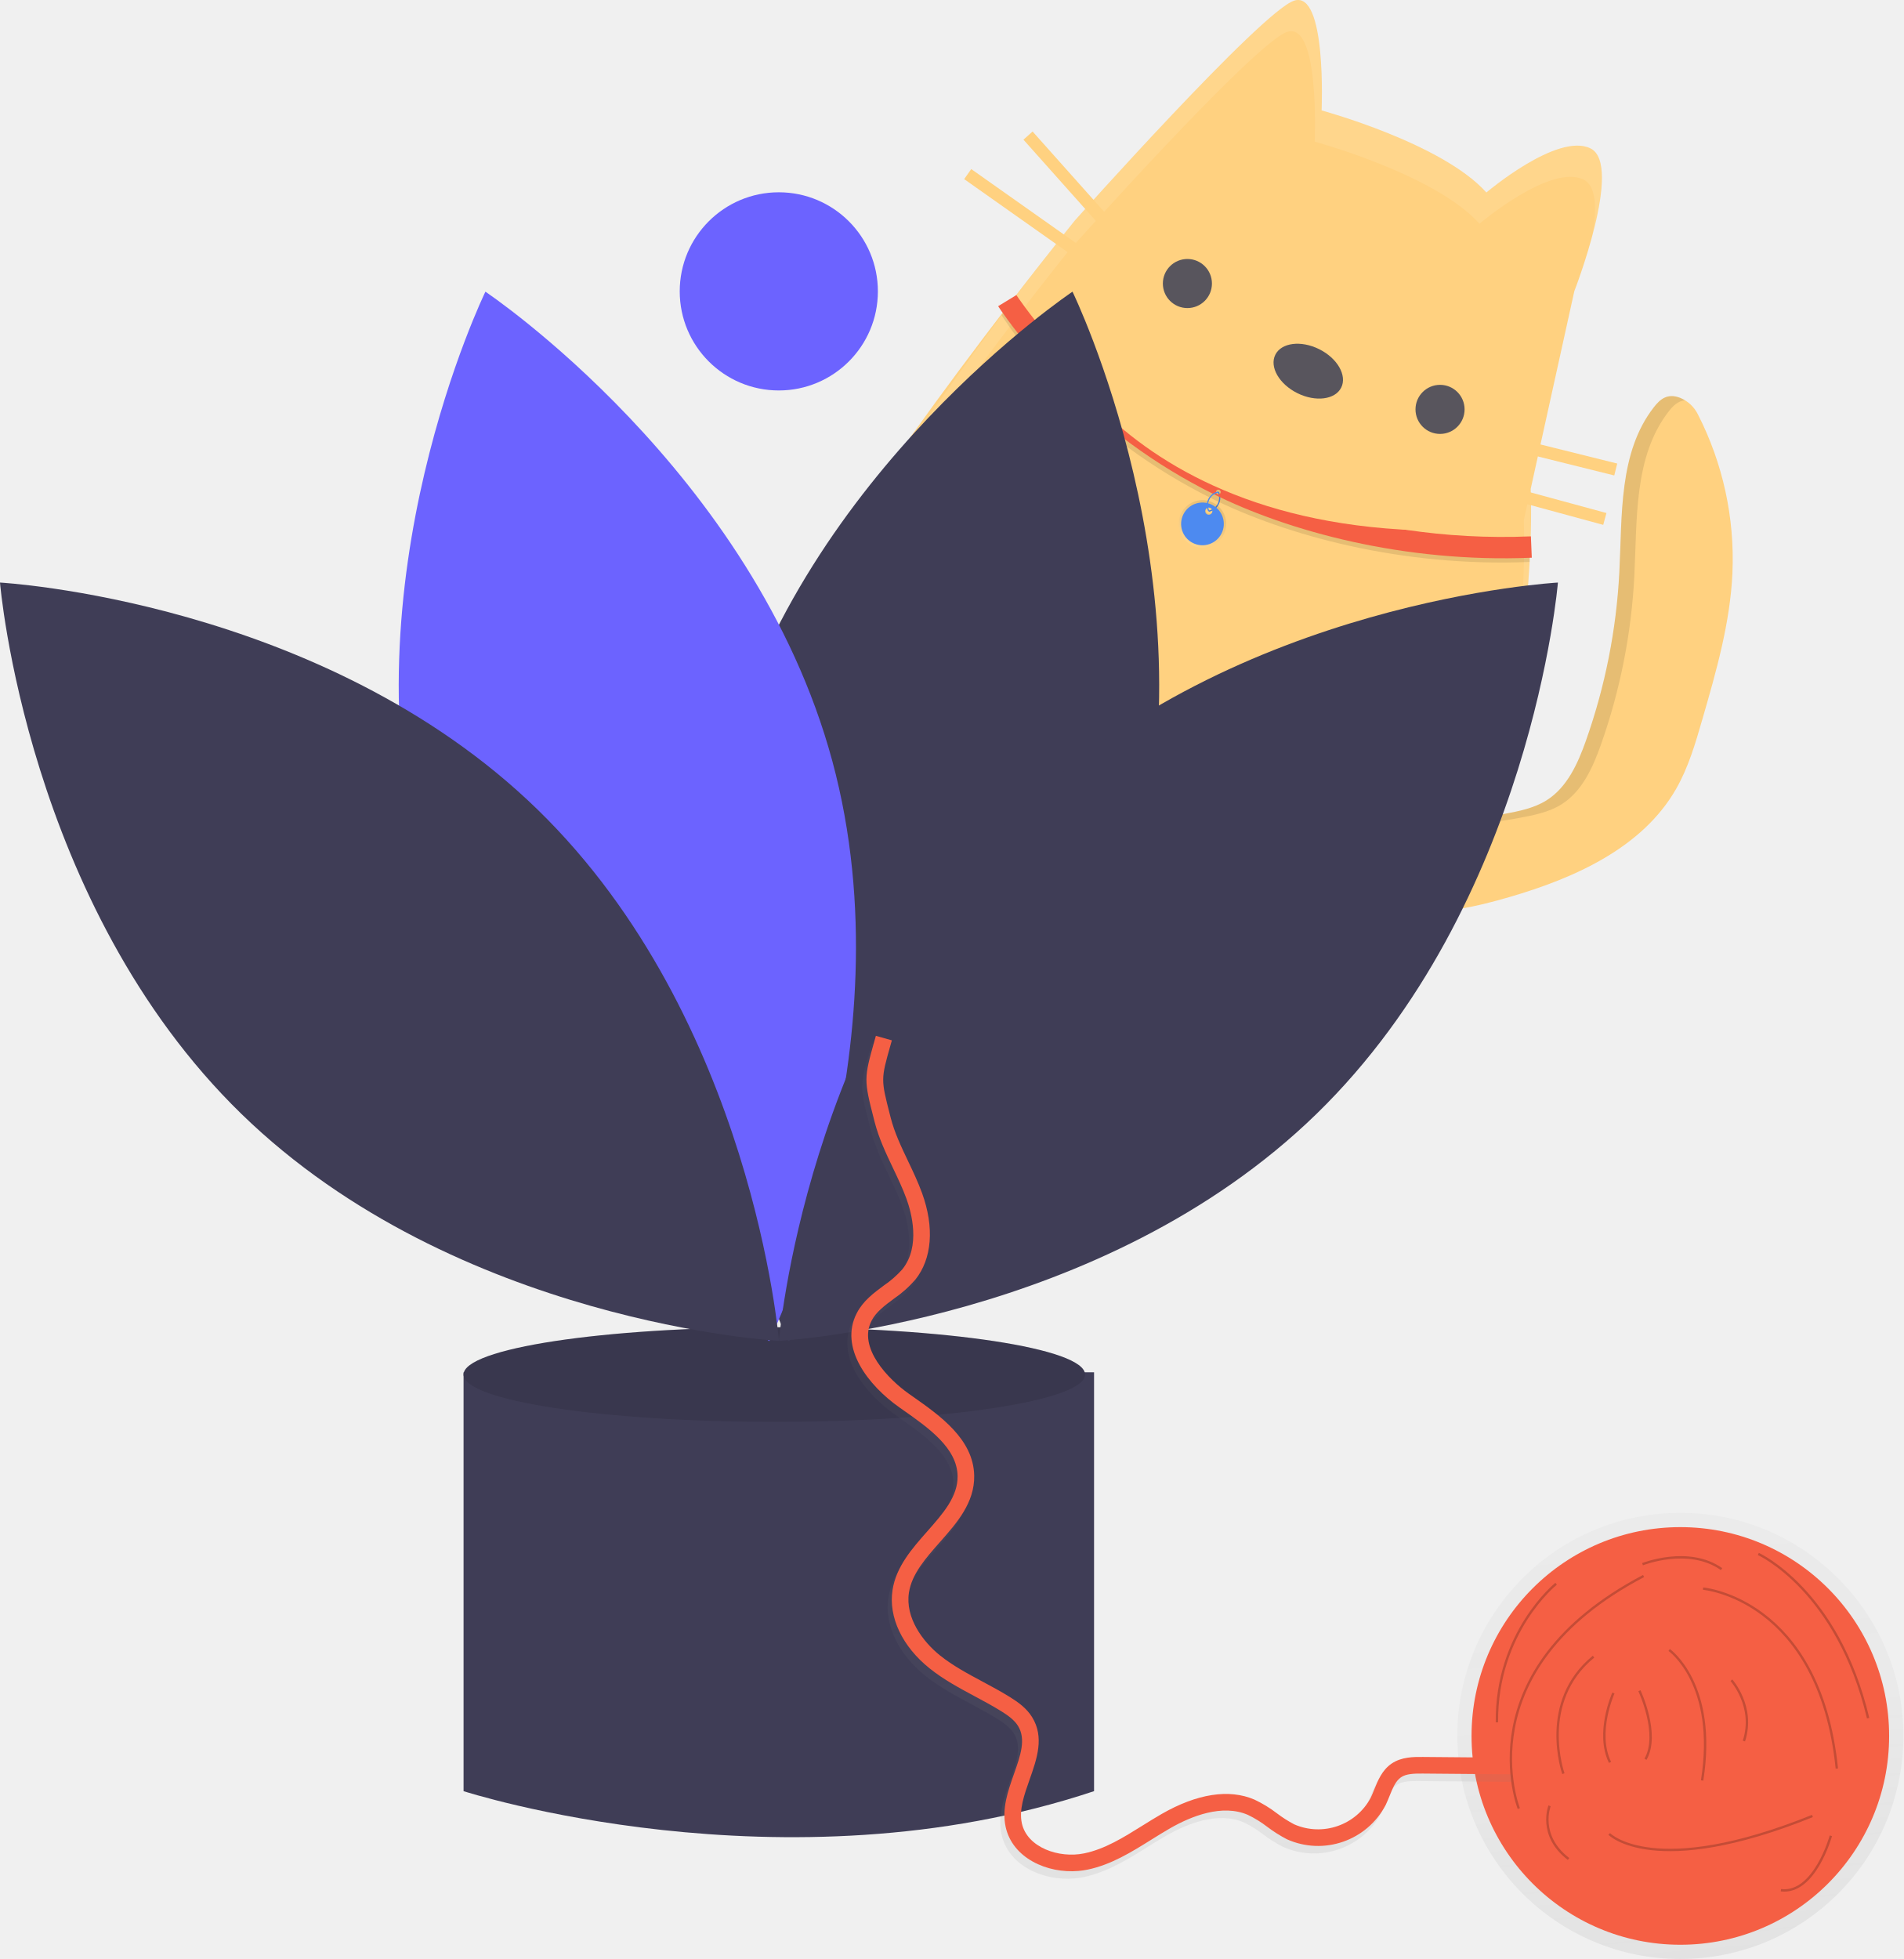
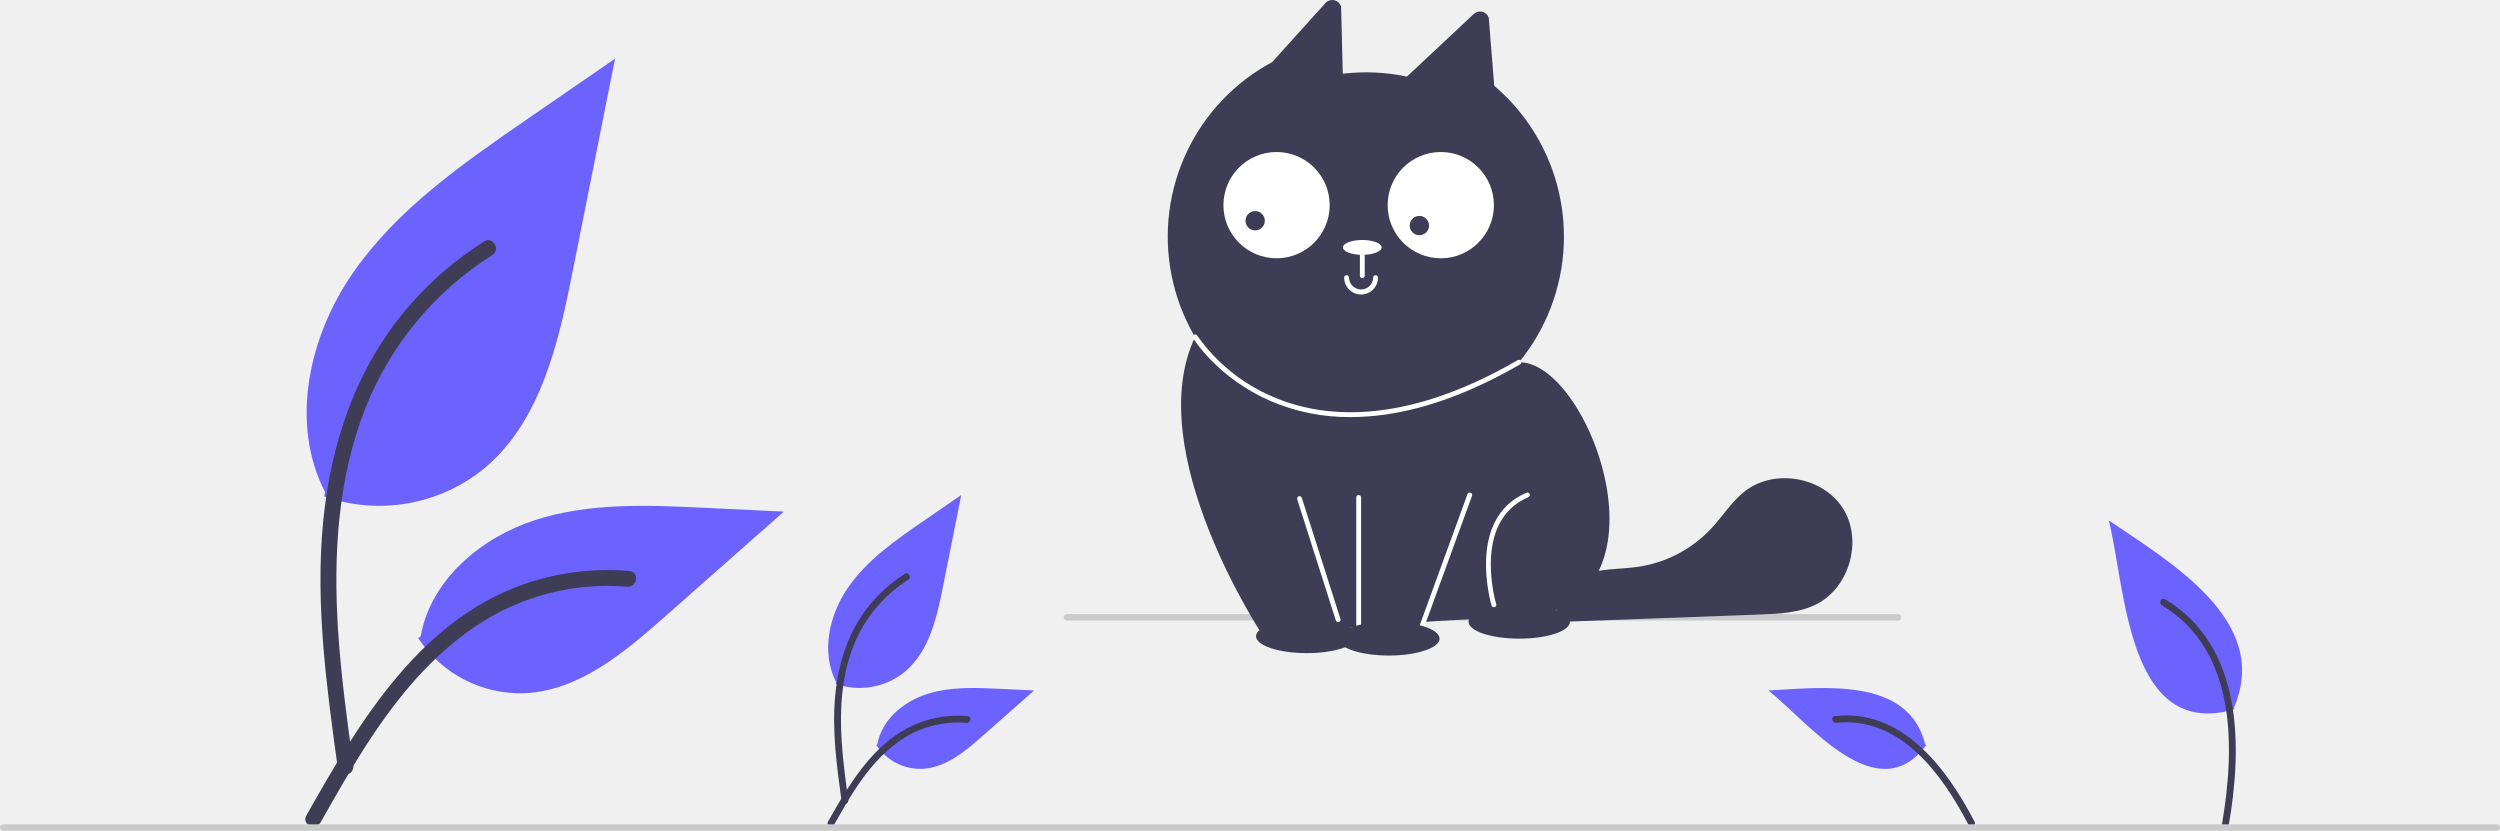
- <svg xmlns="http://www.w3.org/2000/svg" xmlns:xlink="http://www.w3.org/1999/xlink" id="a335945a-1107-4320-8aa0-2afe397d1c78" data-name="Layer 1" width="802.214" height="825.594" viewBox="0 0 802.214 825.594">
-   <defs>
-     <linearGradient id="a2c0d5cc-9c52-4089-bdc2-20fd7911ff5c" x1="959.949" y1="607.435" x2="959.949" y2="587.435" gradientTransform="translate(112.8068 -704.7728) rotate(26.47804)" gradientUnits="userSpaceOnUse">
-       <stop offset="0" stop-color="#fff" />
-       <stop offset="1" />
-     </linearGradient>
-     <linearGradient id="b67b15d2-ec64-410f-8982-3be9470452f6" x1="1312.885" y1="1202.234" x2="1312.885" y2="1014.234" gradientTransform="matrix(0.99612, -0.088, 0.088, 0.99612, -697.1083, -256.8106)" gradientUnits="userSpaceOnUse">
-       <stop offset="0" stop-color="gray" stop-opacity="0.25" />
-       <stop offset="0.535" stop-color="gray" stop-opacity="0.12" />
-       <stop offset="1" stop-color="gray" stop-opacity="0.1" />
-     </linearGradient>
-     <linearGradient id="e75d1202-97fb-4ff9-a104-7f1c46bc4eaf" x1="1109.307" y1="1145.587" x2="1109.307" y2="787.491" gradientTransform="matrix(0.99612, -0.088, 0.088, 0.99612, -498.2156, -219.6078)" xlink:href="#b67b15d2-ec64-410f-8982-3be9470452f6" />
-   </defs>
-   <path d="M792.483,421.121c14.355,1.441,28.754-1.835,42.606-5.87,27.464-7.999,55.962-20.707,70.198-45.518,5.2-9.062,8.151-19.207,11.057-29.242,5.866-20.258,11.771-40.75,12.715-61.819a133.986,133.986,0,0,0-14.58-66.88,14.412,14.412,0,0,0-7.401-6.903c-5.607-2.204-8.689.807-11.137,3.945-14.851,19.034-13.313,45.531-14.553,69.641A251.224,251.224,0,0,1,867.331,349.316c-3.428,9.679-7.946,19.752-16.65,25.199-5.331,3.336-11.676,4.559-17.857,5.72-9.244,1.736-19.335,3.355-27.622-1.092-8.486-4.554-14.099-16.354-23.891-18.316-9.688-1.941-22.911,8.209-27.236,16.761C742.361,400.75,773.266,419.192,792.483,421.121Z" transform="translate(-198.8928 -37.20279)" fill="#ffd180" />
-   <g opacity="0.1">
-     <path d="M850.681,374.515c-5.331,3.336-11.676,4.559-17.857,5.72-6.349,1.192-13.087,2.28-19.377,1.434,7.898,3.293,17.147,1.851,25.691.247,6.181-1.161,12.525-2.384,17.857-5.72,8.704-5.447,13.223-15.52,16.65-25.199A251.196,251.196,0,0,0,887.701,280.157c1.24-24.11-.297-50.607,14.554-69.641,1.72-2.205,3.774-4.307,6.776-4.621a12.894,12.894,0,0,0-1.953-1.005c-5.608-2.204-8.69.807-11.138,3.945-14.851,19.034-13.313,45.531-14.554,69.641a251.196,251.196,0,0,1-14.057,70.84C863.903,358.995,859.384,369.069,850.681,374.515Z" transform="translate(-198.8928 -37.20279)" />
-     <path d="M760.389,379.269c3.997-7.904,15.591-17.153,24.975-16.979a15.513,15.513,0,0,0-4.053-1.464c-9.688-1.941-22.911,8.209-27.235,16.761-10.927,21.604,15.224,39.096,34.386,42.918C770.458,414.583,750.628,398.569,760.389,379.269Z" transform="translate(-198.8928 -37.20279)" />
-   </g>
-   <rect x="649.758" y="248.154" width="186.219" height="53.906" transform="translate(1.68782 -339.5566) rotate(26.47804)" opacity="0.1" />
-   <rect x="650.85" y="248.411" width="186.219" height="49.005" transform="translate(0.82455 -340.2737) rotate(26.47804)" fill="#6c63ff" />
-   <circle cx="579.347" cy="199.863" r="29.403" fill="#6c63ff" />
-   <path d="M755.904,83.746s50.908,13.801,69.444,34.59c0,0,30.031-25.489,43.92-18.571s-6.848,60.15-6.848,60.15l-18.378,83.298s9.558,201.221-119.913,240.74S501.89,361.698,531.869,301.514,651.887,130.165,651.887,130.165s78.51-88.015,92.381-92.662S755.904,83.746,755.904,83.746Z" transform="translate(-198.8928 -37.20279)" fill="#ffd180" />
-   <g opacity="0.1">
-     <path d="M833.336,345.869a409.091,409.091,0,0,0,10.707-102.656L841.14,256.367A408.92,408.92,0,0,1,833.336,345.869Z" transform="translate(-198.8928 -37.20279)" fill="#fff" />
-     <path d="M546.375,293.175c29.978-60.185,102.61-149.855,102.61-149.855s78.51-88.015,92.381-92.663c13.871-4.647,11.635,46.243,11.635,46.243s50.908,13.801,69.445,34.591c0,0,30.031-25.489,43.92-18.571,5.391,2.685,5.557,12.353,3.752,23.172,4.018-15.138,6.698-32.566-.849-36.326-13.888-6.918-43.92,18.571-43.92,18.571-18.536-20.789-69.445-34.591-69.445-34.591s2.236-50.891-11.635-46.243c-13.871,4.647-92.381,92.663-92.381,92.663s-72.632,89.67-102.61,149.855C546.569,285.458,545.515,294.901,546.375,293.175Z" transform="translate(-198.8928 -37.20279)" fill="#fff" />
-   </g>
-   <circle cx="606.933" cy="172.529" r="10.344" fill="#58555d" />
-   <circle cx="500.452" cy="119.49" r="10.344" fill="#58555d" />
-   <ellipse cx="750.288" cy="193.625" rx="10.344" ry="15.516" transform="translate(43.56135 741.6806) rotate(-63.52196)" fill="#58555d" />
-   <rect x="854.156" y="205.473" width="5.174" height="47.685" transform="translate(228.6048 968.22) rotate(-76.03864)" fill="#ffd180" />
-   <rect x="847.248" y="222.614" width="5.171" height="52.746" transform="translate(187.6891 966.509) rotate(-74.78799)" fill="#ffd180" />
-   <rect x="648.124" y="87.279" width="5.168" height="55.706" transform="translate(-110.4932 425.0396) rotate(-41.72055)" fill="#ffd180" />
-   <rect x="631.953" y="96.177" width="5.172" height="68.029" transform="translate(-36.69511 536.2532) rotate(-54.7758)" fill="#ffd180" />
-   <path d="M662.012,322.05s-2.678,86.04-47.913,70.952,6.223-70.073,6.223-70.073,5.326-21.287-4.43-27.498" transform="translate(-198.8928 -37.20279)" opacity="0.1" />
-   <path d="M701.756,339.728s-71.584,47.809-34.842,78.204,56.161-42.366,56.161-42.366,15.243-15.786,25.676-10.795" transform="translate(-198.8928 -37.20279)" opacity="0.1" />
-   <path d="M659.197,318.209s-2.678,86.04-47.913,70.952,6.223-70.073,6.223-70.073,5.326-21.287-4.43-27.498" transform="translate(-198.8928 -37.20279)" fill="#ffd180" />
-   <path d="M706.147,338.248s-71.584,47.809-34.842,78.204S727.466,374.086,727.466,374.086,742.709,358.3,753.142,363.29" transform="translate(-198.8928 -37.20279)" fill="#ffd180" />
-   <rect x="594.273" y="374.514" width="15.26" height="0.817" transform="translate(-200.9459 709.3251) rotate(-63.52196)" fill="#58555d" opacity="0.5" />
-   <rect x="605.97" y="380.34" width="15.26" height="0.817" transform="translate(-199.6792 723.0241) rotate(-63.52196)" fill="#58555d" opacity="0.5" />
-   <rect x="597.383" y="375.55" width="21.36" height="0.817" transform="translate(-198.4603 715.413) rotate(-63.52196)" fill="#58555d" opacity="0.5" />
-   <rect x="671.762" y="409.461" width="15.26" height="0.817" transform="translate(-189.2876 798.0517) rotate(-63.52196)" fill="#58555d" opacity="0.5" />
-   <rect x="683.459" y="415.288" width="15.26" height="0.817" transform="translate(-188.0209 811.7506) rotate(-63.52196)" fill="#58555d" opacity="0.5" />
-   <rect x="674.871" y="410.498" width="21.36" height="0.817" transform="translate(-186.802 804.1396) rotate(-63.52196)" fill="#58555d" opacity="0.5" />
-   <path d="M709.252,247.108a236.608,236.608,0,0,1-34.63-21.104c-34.404-25.292-52.924-54.899-53.586-55.984l5.335-6.677c.155.253,20.809,31.408,53.916,55.654,30.474,22.317,88.656,49.153,162.94,46.037l.377,8.992C789.689,276.288,740.826,262.835,709.252,247.108Z" transform="translate(-198.8928 -37.20279)" opacity="0.1" />
-   <path d="M708.448,252.859l-.159-.474a5.418,5.418,0,0,0,3.865-7.714l.454-.21a5.912,5.912,0,0,1-4.16,8.398Z" transform="translate(-198.8928 -37.20279)" fill="#4d8af0" />
-   <path d="M708.448,252.859l-.159-.474a5.418,5.418,0,0,0,3.865-7.714l.454-.21a5.912,5.912,0,0,1-4.16,8.398Z" transform="translate(-198.8928 -37.20279)" opacity="0.1" />
-   <path d="M844.118,263.244c-74.285,3.116-132.467-23.72-162.94-46.037-33.106-24.246-53.761-55.401-53.916-55.654l-7.683,4.688c.662,1.085,21.531,32.681,55.934,57.973a236.608,236.608,0,0,0,34.63,21.104c31.573,15.727,80.437,29.18,134.352,26.918ZM711.935,245.461a1,1,0,1,1,1.341-.449A1,1,0,0,1,711.935,245.461Z" transform="translate(-198.8928 -37.20279)" fill="#f55f44" />
-   <path d="M696.742,253.534h0a10,10,0,0,0,4.492,13.41h0a10,10,0,0,0,13.41-4.492v0a10,10,0,0,0-4.492-13.41h0A10,10,0,0,0,696.742,253.534Zm11.18-.017a1.667,1.667,0,1,1,2.235-.749A1.667,1.667,0,0,1,707.922,253.517Z" transform="translate(-198.8928 -37.20279)" opacity="0.1" fill="url(#a2c0d5cc-9c52-4089-bdc2-20fd7911ff5c)" />
-   <path d="M697.637,253.98v0a9,9,0,0,0,4.043,12.069h0a9,9,0,0,0,12.069-4.043h0a9,9,0,0,0-4.043-12.069h0A9,9,0,0,0,697.637,253.98Zm10.062-.015a1.5,1.5,0,1,1,2.011-.674A1.5,1.5,0,0,1,707.699,253.964Z" transform="translate(-198.8928 -37.20279)" fill="#4d8af0" />
-   <path d="M708.131,252.701a5.912,5.912,0,0,1,4.197-8.38l.106.489a5.418,5.418,0,0,0-3.829,7.732Z" transform="translate(-198.8928 -37.20279)" fill="#4d8af0" />
-   <polyline points="513.488 207.363 513.488 207.363 513.488 207.363 513.488 207.363" fill="#4d8af0" />
-   <path d="M830.916,260.038c-159.34,11.124-196.913-91.38-196.913-91.38Z" transform="translate(-198.8928 -37.20279)" fill="#ffd180" />
-   <path d="M415.149,615.538H394.27V792.06s134.764,43.656,265.732,0V615.538Z" transform="translate(-198.8928 -37.20279)" fill="#3f3d56" />
-   <ellipse cx="326.345" cy="579.285" rx="130.968" ry="19.93" fill="#3f3d56" />
-   <ellipse cx="326.345" cy="579.285" rx="130.968" ry="19.93" opacity="0.1" />
-   <path d="M677.479,404.635C644.44,526.767,531.275,602.406,531.275,602.406s-59.599-122.375-26.56-244.507S650.919,160.128,650.919,160.128,710.518,282.504,677.479,404.635Z" transform="translate(-198.8928 -37.20279)" fill="#3f3d56" />
-   <path d="M376.918,404.635c33.039,122.131,146.204,197.771,146.204,197.771s59.599-122.375,26.56-244.507S403.478,160.128,403.478,160.128,343.879,282.504,376.918,404.635Z" transform="translate(-198.8928 -37.20279)" fill="#6c63ff" />
-   <path d="M425.466,378.388C516.125,466.641,527.198,602.306,527.198,602.306s-135.914-7.421-226.573-95.674S198.893,282.714,198.893,282.714,334.807,290.135,425.466,378.388Z" transform="translate(-198.8928 -37.20279)" fill="#3f3d56" />
-   <path d="M628.931,378.388C538.272,466.641,527.198,602.306,527.198,602.306s135.914-7.421,226.573-95.674S855.504,282.714,855.504,282.714,719.59,290.135,628.931,378.388Z" transform="translate(-198.8928 -37.20279)" fill="#3f3d56" />
-   <circle cx="328.243" cy="122.796" r="41.758" fill="#6c63ff" />
-   <g opacity="0.5">
-     <circle cx="708.209" cy="731.589" r="94" fill="url(#b67b15d2-ec64-410f-8982-3be9470452f6)" />
-   </g>
-   <circle cx="708.209" cy="731.589" r="88" fill="#f55f44" />
-   <g opacity="0.5">
-     <path d="M651.774,828.847c-13.288,1.174-27.9-5.427-30.768-18.597-1.657-7.607.965-15.045,3.501-22.236,2.779-7.883,5.179-14.691,1.71-20.297-1.579-2.553-4.34-4.488-7.087-6.198-3.58-2.228-7.422-4.285-11.137-6.275-6.42-3.439-13.06-6.994-18.961-11.709-11.598-9.267-17.464-21.629-15.691-33.068,1.532-9.884,8.215-17.456,14.679-24.778,6.628-7.51,12.888-14.603,12.742-23.286-.198-11.809-12.269-20.288-22.918-27.769l-1.662-1.17c-12.995-9.165-25.477-25.073-17.888-39.737,2.649-5.119,7.07-8.405,11.345-11.582a41.993,41.993,0,0,0,7.824-6.839c7.813-9.677,3.826-24.011,1.749-29.724-1.579-4.343-3.643-8.677-5.64-12.867-2.949-6.19-5.998-12.591-7.769-19.496l-.291-1.133c-4.268-16.621-4.263-17.242.247-33.19l.562-1.99,6.737,1.9-.564,1.996c-4.083,14.434-4.083,14.434-.203,29.544l.291,1.134c1.602,6.247,4.374,12.065,7.308,18.224,2.067,4.34,4.205,8.828,5.899,13.487,5.248,14.436,4.198,27.745-2.882,36.512a47.814,47.814,0,0,1-9.095,8.06c-3.804,2.827-7.397,5.498-9.303,9.181-5.902,11.404,7.096,24.726,15.706,30.8l1.651,1.162C593.288,636.93,607.502,646.915,607.76,662.285c.192,11.397-7.274,19.856-14.493,28.036-6.063,6.871-11.79,13.36-13.009,21.22-1.63,10.512,5.721,20.595,13.143,26.526,5.401,4.315,11.47,7.565,17.896,11.006,3.814,2.042,7.758,4.155,11.532,6.504,3.47,2.16,7.003,4.68,9.341,8.458,5.232,8.455,2.033,17.531-1.061,26.307-2.313,6.559-4.497,12.754-3.263,18.418,2.229,10.236,15.656,14.894,26.309,12.674,8.718-1.817,16.391-6.606,24.514-11.674,2.627-1.64,5.344-3.335,8.08-4.908,14.933-8.577,28.464-10.672,39.131-6.063a51.7,51.7,0,0,1,9.483,5.787,52.209,52.209,0,0,0,7.274,4.637,25.156,25.156,0,0,0,32.248-11.2c.513-1.069.976-2.217,1.465-3.431,1.554-3.858,3.315-8.23,7.336-10.972,4.211-2.871,9.398-2.828,13.187-2.796l39.136.332-.06,6.999-39.135-.332c-3.713-.031-6.964.067-9.185,1.58-2.265,1.545-3.49,4.586-4.787,7.805-.509,1.265-1.036,2.573-1.648,3.846A32.137,32.137,0,0,1,739.564,815.502a58.217,58.217,0,0,1-8.274-5.234,45.742,45.742,0,0,0-8.188-5.054c-10.814-4.677-23.842.523-32.865,5.707-2.626,1.508-5.287,3.17-7.862,4.776-8.286,5.171-16.853,10.517-26.792,12.588A32.839,32.839,0,0,1,651.774,828.847Z" transform="translate(-198.8928 -37.20279)" fill="url(#e75d1202-97fb-4ff9-a104-7f1c46bc4eaf)" />
-   </g>
-   <path d="M653.502,825.683c-13.288,1.174-27.9-5.427-30.768-18.597-1.657-7.607.965-15.045,3.501-22.236,2.779-7.883,5.179-14.691,1.71-20.297-1.579-2.553-4.34-4.488-7.087-6.198-3.58-2.228-7.422-4.285-11.137-6.275-6.42-3.439-13.06-6.994-18.961-11.709-11.598-9.267-17.464-21.629-15.691-33.068,1.532-9.884,8.215-17.456,14.679-24.778,6.628-7.51,12.888-14.603,12.742-23.286-.198-11.809-12.269-20.288-22.918-27.769l-1.662-1.17c-12.995-9.165-25.477-25.073-17.888-39.737,2.649-5.119,7.07-8.405,11.345-11.582a41.993,41.993,0,0,0,7.824-6.839c7.813-9.677,3.826-24.011,1.749-29.724-1.579-4.343-3.643-8.677-5.64-12.867-2.949-6.19-5.998-12.591-7.769-19.496l-.291-1.133c-4.268-16.621-4.263-17.242.247-33.19l.562-1.99,6.737,1.9-.564,1.996c-4.083,14.434-4.083,14.434-.203,29.544l.291,1.134c1.602,6.247,4.374,12.065,7.308,18.224,2.067,4.34,4.205,8.828,5.899,13.487,5.248,14.436,4.198,27.745-2.882,36.512a47.813,47.813,0,0,1-9.095,8.06c-3.804,2.827-7.397,5.498-9.303,9.181-5.902,11.404,7.096,24.726,15.706,30.8l1.651,1.162c11.421,8.023,25.635,18.008,25.893,33.378.192,11.397-7.274,19.856-14.493,28.036-6.063,6.871-11.79,13.36-13.009,21.22-1.63,10.512,5.721,20.595,13.143,26.526,5.401,4.315,11.47,7.565,17.896,11.006,3.814,2.042,7.758,4.155,11.532,6.504,3.47,2.16,7.003,4.68,9.341,8.458,5.232,8.455,2.033,17.531-1.061,26.307-2.313,6.559-4.497,12.754-3.263,18.418,2.229,10.236,15.656,14.894,26.309,12.674,8.718-1.817,16.391-6.606,24.514-11.674,2.627-1.64,5.344-3.335,8.08-4.908,14.933-8.577,28.464-10.672,39.131-6.063a51.7,51.7,0,0,1,9.483,5.787,52.207,52.207,0,0,0,7.274,4.637,25.156,25.156,0,0,0,32.248-11.2c.513-1.069.976-2.217,1.465-3.431,1.554-3.858,3.315-8.23,7.336-10.972,4.211-2.871,9.398-2.828,13.187-2.796l39.136.332-.06,6.999-39.135-.332c-3.713-.031-6.964.067-9.185,1.58-2.265,1.545-3.49,4.586-4.787,7.805-.509,1.265-1.036,2.573-1.648,3.847a32.137,32.137,0,0,1-41.63,14.459,58.216,58.216,0,0,1-8.274-5.234,45.742,45.742,0,0,0-8.188-5.054c-10.814-4.677-23.842.523-32.865,5.707-2.626,1.508-5.287,3.17-7.862,4.776-8.286,5.171-16.853,10.517-26.792,12.588A32.844,32.844,0,0,1,653.502,825.683Z" transform="translate(-198.8928 -37.20279)" fill="#f55f44" />
-   <path d="M916.675,706.708s49.06,4.199,56.392,75.832" transform="translate(-198.8928 -37.20279)" fill="none" stroke="#000" stroke-miterlimit="10" opacity="0.2" />
-   <path d="M839.031,799.4s-23.21-58.183,52.579-98.007" transform="translate(-198.8928 -37.20279)" fill="none" stroke="#000" stroke-miterlimit="10" opacity="0.2" />
-   <path d="M857.809,784.691s-10.697-30.176,12.71-49.31" transform="translate(-198.8928 -37.20279)" fill="none" stroke="#000" stroke-miterlimit="10" opacity="0.2" />
-   <path d="M902.395,732.565s20.334,14.266,13.893,54.991" transform="translate(-198.8928 -37.20279)" fill="none" stroke="#000" stroke-miterlimit="10" opacity="0.2" />
-   <path d="M939.98,692.101S973.44,707.215,986.249,761.297" transform="translate(-198.8928 -37.20279)" fill="none" stroke="#000" stroke-miterlimit="10" opacity="0.2" />
-   <path d="M891.17,696.413s19.394-7.737,33.312,2.077" transform="translate(-198.8928 -37.20279)" fill="none" stroke="#000" stroke-miterlimit="10" opacity="0.2" />
-   <path d="M877.119,810.09s18.782,19.423,85.666-7.568" transform="translate(-198.8928 -37.20279)" fill="none" stroke="#000" stroke-miterlimit="10" opacity="0.2" />
-   <path d="M854.754,704.649s-25.311,20.306-24.956,58.423" transform="translate(-198.8928 -37.20279)" fill="none" stroke="#000" stroke-miterlimit="10" opacity="0.2" />
-   <path d="M851.981,798.256s-4.921,12.481,8.001,22.383" transform="translate(-198.8928 -37.20279)" fill="none" stroke="#000" stroke-miterlimit="10" opacity="0.2" />
-   <path d="M970.551,810.871s-6.853,24.699-21.063,22.943" transform="translate(-198.8928 -37.20279)" fill="none" stroke="#000" stroke-miterlimit="10" opacity="0.2" />
-   <path d="M928.618,745.307s10.021,11.161,5.276,25.635" transform="translate(-198.8928 -37.20279)" fill="none" stroke="#000" stroke-miterlimit="10" opacity="0.2" />
-   <path d="M878.9,750.703s-7.557,16.73-1.432,29.239" transform="translate(-198.8928 -37.20279)" fill="none" stroke="#000" stroke-miterlimit="10" opacity="0.2" />
-   <path d="M889.858,749.735s8.645,18.31,2.552,28.887" transform="translate(-198.8928 -37.20279)" fill="none" stroke="#000" stroke-miterlimit="10" opacity="0.2" />
+ <svg xmlns="http://www.w3.org/2000/svg" id="b6a0b183-7d62-461b-9f98-4cc2c9f92ef4" data-name="Layer 1" width="785" height="260.842" viewBox="0 0 785 260.842">
+   <path d="M803.5,514.421h-261a1,1,0,0,1,0-2h261a1,1,0,0,1,0,2Z" transform="translate(-207.5 -319.579)" fill="#cacaca" />
+   <path d="M676.686,346.509l-1.718-21.392a2.899,2.899,0,0,0-4.744-1.113l-20.95,19.627a61.782,61.782,0,0,0-20.14-.906l-.529-21.087a2.899,2.899,0,0,0-4.723-1.305l-16.904,18.732a62.203,62.203,0,1,0,69.708,7.444Z" transform="translate(-207.5 -319.579)" fill="#3f3d56" />
+   <path d="M684.452,433.319c22.881-.364,51.666,79.932-2.556,80.349-28.057.215-77.727,5.687-77.727,5.687s-38.611-57.947-21.391-93.999Z" transform="translate(-207.5 -319.579)" fill="#3f3d56" />
+   <polyline points="426.623 156.173 426.623 197.775 446.073 197.775 461.505 155.414" fill="#3f3d56" />
+   <path d="M653.573,518.113H634.123a.758.758,0,0,1-.758-.758V475.752a.758.758,0,1,1,1.517,0V516.596h18.161l15.25-41.862a.758.758,0,0,1,1.425.519l-15.432,42.361A.758.758,0,0,1,653.573,518.113Z" transform="translate(-207.5 -319.579)" fill="#fff" />
+   <ellipse cx="477.05" cy="195.226" rx="15.924" ry="5.308" fill="#3f3d56" />
+   <circle cx="400.84" cy="64.417" r="16.683" fill="#fff" />
+   <circle cx="452.405" cy="64.417" r="16.683" fill="#fff" />
+   <circle cx="394.12" cy="69.313" r="3.033" fill="#3f3d56" />
+   <circle cx="445.685" cy="70.83" r="3.033" fill="#3f3d56" />
+   <path d="M676.588,510.255a.758.758,0,0,1-.725-.536c-.084-.272-8.139-27.288,10.945-35.424a.758.758,0,1,1,.595,1.395c-17.842,7.606-10.17,33.324-10.09,33.583a.759.759,0,0,1-.502.948A.767.767,0,0,1,676.588,510.255Z" transform="translate(-207.5 -319.579)" fill="#fff" />
+   <path d="M703.601,503.324c-.107-.153-.185-.314-.277-.471q-1.243.046-2.486.092Z" transform="translate(-207.5 -319.579)" fill="#3f3d56" />
+   <path d="M786.236,479.286c-6.209-9.924-21.401-12.681-30.701-5.572-4.197,3.208-7.025,7.845-10.611,11.725A39.306,39.306,0,0,1,722.094,497.521c-6.094.914-12.539.418-18.167,2.927-5.458,2.433-9.575,9.379-6.604,14.405q31.421-1.158,62.841-2.316c6.026-.222,12.267-.497,17.656-3.204C788.281,504.078,792.445,489.21,786.236,479.286Z" transform="translate(-207.5 -319.579)" fill="#3f3d56" />
+   <path d="M631.592,450.541a62.391,62.391,0,0,1-25.046-4.998c-16.525-7.173-24.099-19.278-24.414-19.79a.758.758,0,0,1,1.292-.794,55.775,55.775,0,0,0,23.802,19.226c14.881,6.434,40.293,9.657,76.845-11.522a.758.758,0,1,1,.761,1.312C663.376,446.408,645.66,450.541,631.592,450.541Z" transform="translate(-207.5 -319.579)" fill="#fff" />
+   <path d="M635.26,406.91a.758.758,0,0,1-.758-.758V397.267a.758.758,0,1,1,1.517,0v8.885A.758.758,0,0,1,635.26,406.91Z" transform="translate(-207.5 -319.579)" fill="#fff" />
+   <path d="M634.881,412.054a5.314,5.314,0,0,1-5.308-5.308.758.758,0,0,1,1.517,0,3.792,3.792,0,0,0,7.583,0,.758.758,0,0,1,1.517,0A5.314,5.314,0,0,1,634.881,412.054Z" transform="translate(-207.5 -319.579)" fill="#fff" />
+   <path d="M627.677,514.933a.759.759,0,0,1-.722-.528l-12.133-38.044a.758.758,0,1,1,1.445-.461l12.133,38.044a.759.759,0,0,1-.723.989Z" transform="translate(-207.5 -319.579)" fill="#fff" />
+   <ellipse cx="436.102" cy="200.534" rx="15.924" ry="5.308" fill="#3f3d56" />
+   <ellipse cx="410.319" cy="199.775" rx="15.924" ry="5.308" fill="#3f3d56" />
+   <ellipse cx="427.76" cy="77.688" rx="6.066" ry="2.333" fill="#fff" />
+   <path id="a51b0665-bd2a-4f6c-b94a-21dc0a17d26f" data-name="Path 438" d="M309.287,475.453a52.155,52.155,0,0,0,50.363-8.871c17.64-14.807,23.171-39.192,27.67-61.777L400.63,338l-27.866,19.187c-20.041,13.798-40.532,28.04-54.407,48.026s-19.928,47.271-8.783,68.898" transform="translate(-207.5 -319.579)" fill="#6c63ff" />
+   <path id="a23c03bf-9b23-4ae0-9f25-7f7f4db21d1e" data-name="Path 439" d="M313.59,560.984c-3.507-25.553-7.116-51.436-4.65-77.262,2.185-22.937,9.183-45.336,23.43-63.71a105.983,105.983,0,0,1,27.192-24.641c2.718-1.716,5.221,2.592,2.514,4.301a100.756,100.756,0,0,0-39.856,48.086c-8.677,22.069-10.07,46.127-8.576,69.57.903,14.177,2.823,28.261,4.751,42.329a2.581,2.581,0,0,1-1.74,3.064,2.506,2.506,0,0,1-3.064-1.74Z" transform="translate(-207.5 -319.579)" fill="#3f3d56" />
+   <path id="acf5d295-d0c9-44b2-ac4a-09798e456b10" data-name="Path 442" d="M338.835,519.982a38.393,38.393,0,0,0,33.452,17.271c16.939-.804,31.054-12.621,43.76-23.844l37.589-33.188-24.877-1.191c-17.89-.857-36.242-1.661-53.282,3.863s-32.755,18.795-35.87,36.433" transform="translate(-207.5 -319.579)" fill="#6c63ff" />
+   <path id="bb35ce1c-5bb4-46fd-bbfd-acc70b42026e" data-name="Path 443" d="M303.676,575.673c16.886-29.877,36.47-63.082,71.467-73.695a79.749,79.749,0,0,1,30.058-3.104c3.192.276,2.395,5.195-.79,4.921a74.089,74.089,0,0,0-47.97,12.691c-13.526,9.207-24.058,22.007-32.971,35.58-5.46,8.315-10.351,16.982-15.242,25.637C306.665,580.469,302.095,578.471,303.676,575.673Z" transform="translate(-207.5 -319.579)" fill="#3f3d56" />
+   <path id="b32a1815-3f5a-4d74-940d-b6fe2defa8d2" data-name="Path 438" d="M469.911,534.325a22.51,22.51,0,0,0,21.737-3.829c7.613-6.39,10.001-16.915,11.942-26.663L509.335,475,497.308,483.281c-8.65,5.955-17.494,12.102-23.482,20.728s-8.601,20.402-3.791,29.736" transform="translate(-207.5 -319.579)" fill="#6c63ff" />
+   <path id="af796387-9627-4257-b606-9cf8d681ae42" data-name="Path 439" d="M471.768,571.24c-1.514-11.029-3.071-22.2-2.007-33.346.943-9.9,3.964-19.567,10.113-27.497a45.742,45.742,0,0,1,11.736-10.635c1.173-.74,2.253,1.119,1.085,1.856a43.486,43.486,0,0,0-17.202,20.754c-3.745,9.525-4.346,19.908-3.701,30.026.39,6.119,1.218,12.198,2.051,18.269a1.114,1.114,0,0,1-.751,1.322,1.082,1.082,0,0,1-1.322-.751Z" transform="translate(-207.5 -319.579)" fill="#3f3d56" />
+   <path id="aa6ba334-9f1a-4b18-b513-ed1083657cb3" data-name="Path 442" d="M482.664,553.544a16.57,16.57,0,0,0,14.438,7.454c7.311-.347,13.403-5.447,18.887-10.291l16.223-14.324-10.737-.514c-7.721-.37-15.642-.717-22.997,1.667s-14.137,8.112-15.482,15.725" transform="translate(-207.5 -319.579)" fill="#6c63ff" />
+   <path id="b32ff0cf-66af-44c4-bfd6-687bdbcc31cc" data-name="Path 443" d="M467.489,577.58c7.288-12.895,15.74-27.226,30.845-31.807a34.419,34.419,0,0,1,12.973-1.34c1.378.119,1.034,2.242-.341,2.124a31.977,31.977,0,0,0-20.704,5.477c-5.838,3.974-10.383,9.498-14.23,15.356-2.357,3.589-4.467,7.329-6.578,11.065C468.779,579.649,466.807,578.787,467.489,577.58Z" transform="translate(-207.5 -319.579)" fill="#3f3d56" />
+   <path id="e936029f-d883-42bd-a4c3-652770b212ae" data-name="Path 438" d="M909.089,542.325c-33.668,9.666-34.067-37.914-39.424-59.325,19.03,12.958,51.116,31.432,39.3,58.746" transform="translate(-207.5 -319.579)" fill="#6c63ff" />
+   <path id="bfeef5c8-0d85-4244-aefd-131cb4155111" data-name="Path 439" d="M907.232,579.24c4.423-25.014,4.702-56.695-19.843-71.478-1.172-.741-2.252,1.119-1.084,1.856,23.697,14.333,22.993,44.939,18.852,69.05a1.076,1.076,0,0,0,2.074.571Z" transform="translate(-207.5 -319.579)" fill="#3f3d56" />
+   <path id="a2666b80-61b6-4616-b618-ff81e8c9b80f" data-name="Path 442" d="M812.336,553.544c-15.407,20.681-36.862-7.011-49.548-17.161,16.923-.9,43.955-4.388,49.215,16.878" transform="translate(-207.5 -319.579)" fill="#6c63ff" />
+   <path id="ee1d6045-61e6-44cb-badf-15764865cf28" data-name="Path 443" d="M827.511,577.58c-8.709-16.672-22.617-35.527-43.819-33.146-1.377.118-1.033,2.241.342,2.123,20.139-2.084,33.242,16.028,41.512,31.899C826.221,579.649,828.193,578.787,827.511,577.58Z" transform="translate(-207.5 -319.579)" fill="#3f3d56" />
+   <path d="M991.5,580.421h-783a1,1,0,0,1,0-2h783a1,1,0,0,1,0,2Z" transform="translate(-207.5 -319.579)" fill="#cacaca" />
</svg>
